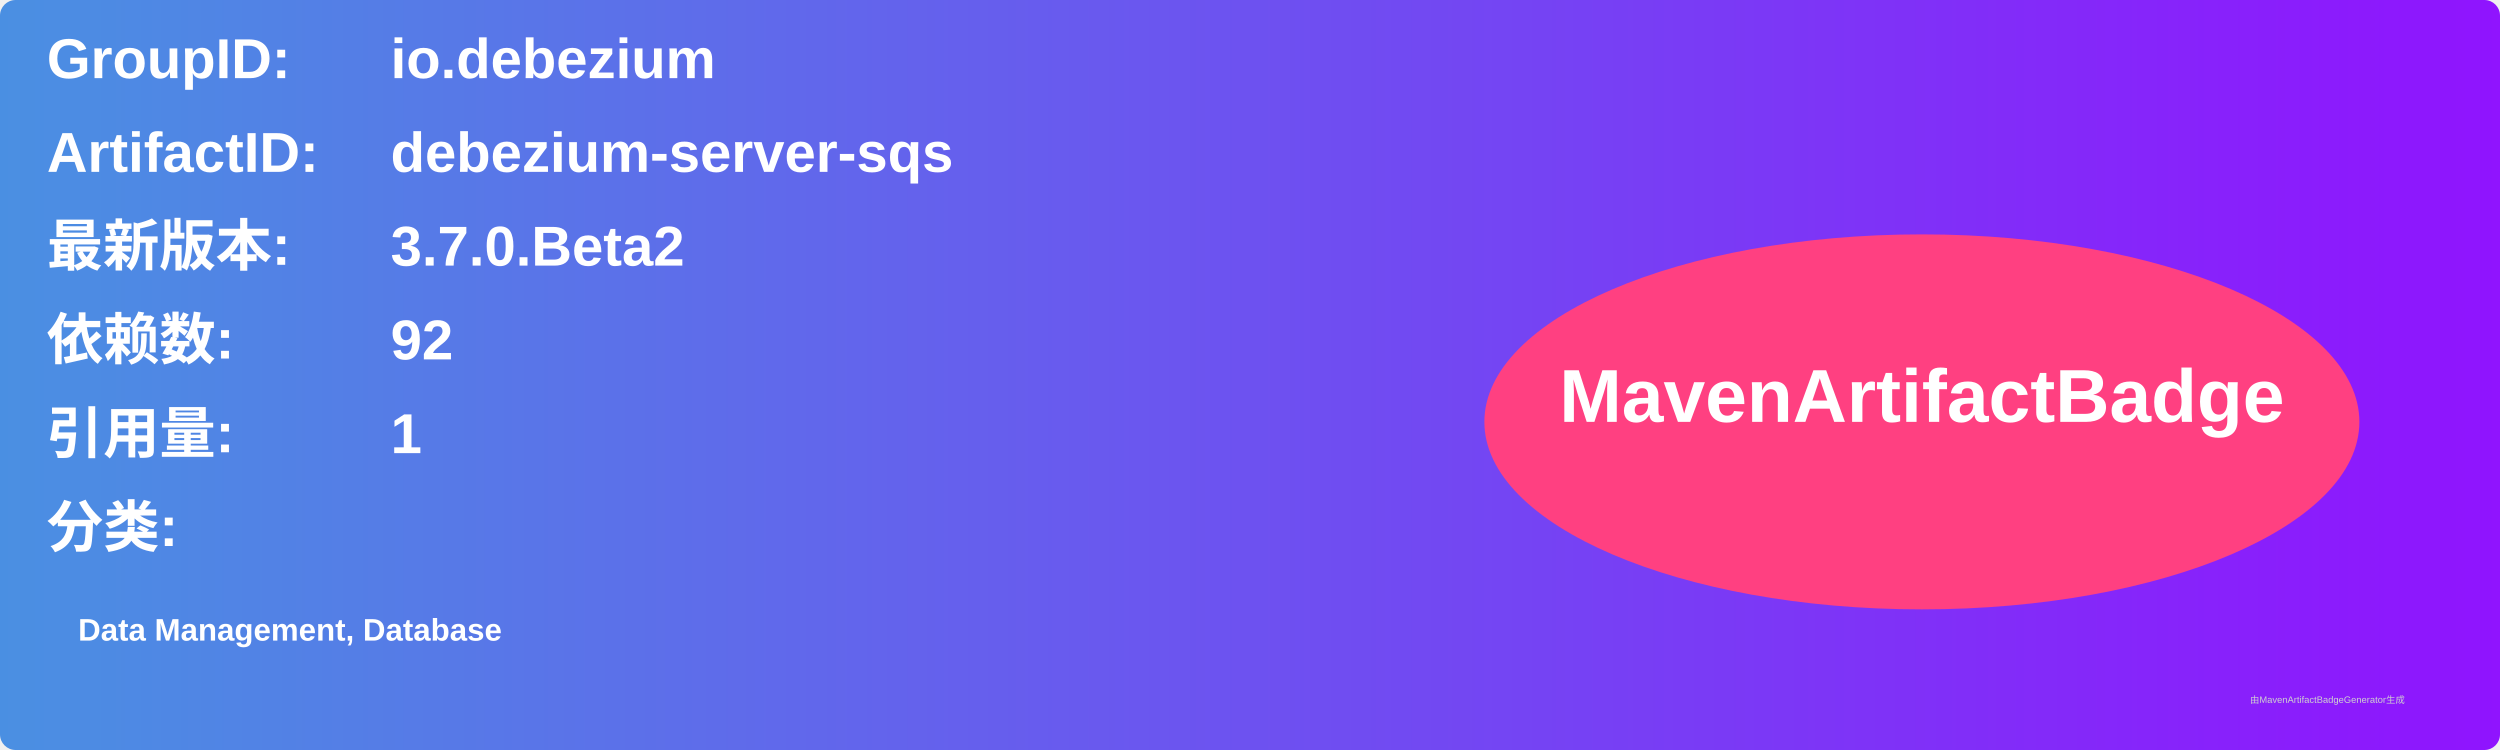
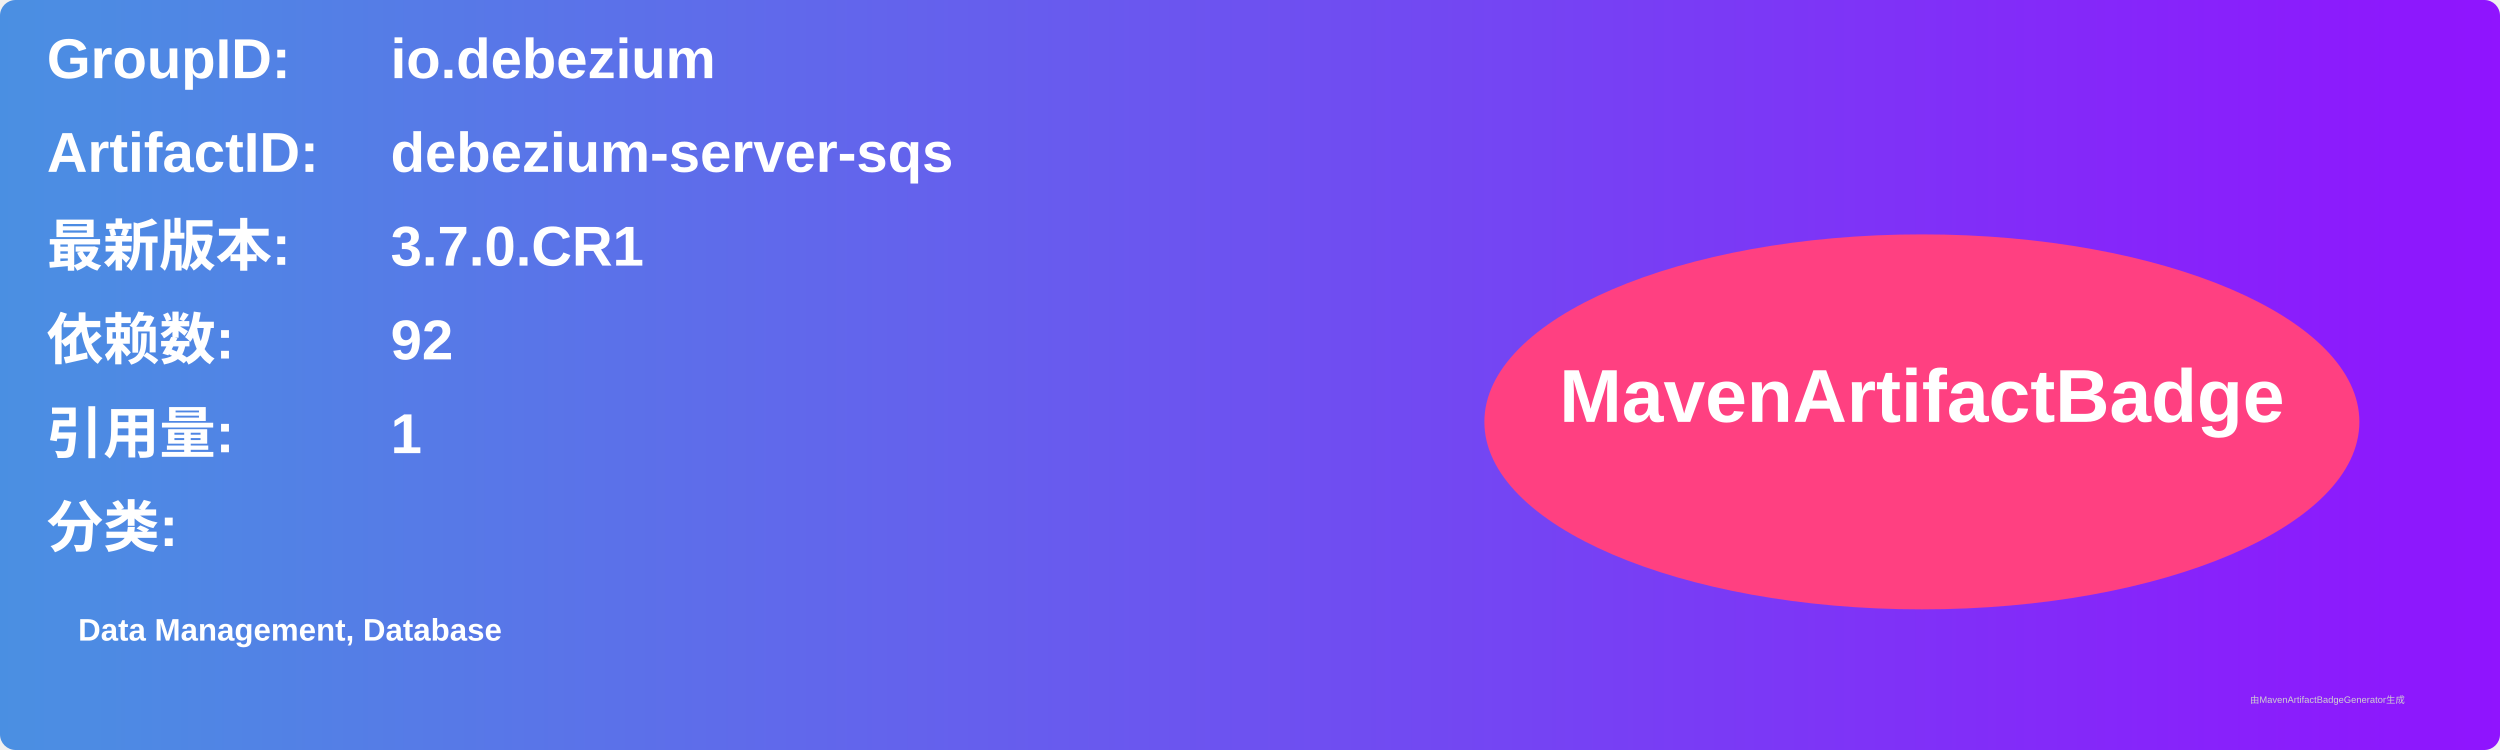
<svg xmlns="http://www.w3.org/2000/svg" width="800" height="240" viewBox="0 0 800 240">
  <linearGradient id="grad" x1="0%" y1="0%" x2="100%" y2="0%">
    <stop offset="0%" stop-color="#4a90e2" />
    <stop offset="100%" stop-color="#9013fe" />
  </linearGradient>
  <rect width="100%" height="100%" rx="5" ry="5" fill="url(#grad)" />
  <g transform="translate(15, 15)">
    <text x="0" y="10" font-family="Arial" font-size="18" fill="white" font-weight="bold" width="260">GroupID:</text>
    <text x="110" y="10" font-family="Arial" font-size="18" fill="white" font-weight="bold" width="460">io.debezium</text>
    <text x="0" y="40" font-family="Arial" font-size="18" fill="white" font-weight="bold" width="260">ArtifactID:</text>
    <text x="110" y="40" font-family="Arial" font-size="18" fill="white" font-weight="bold" width="460">debezium-server-sqs</text>
    <text x="0" y="70" font-family="Arial" font-size="18" fill="white" font-weight="bold">最新版本:</text>
    <text x="110" y="70" font-family="Arial" font-size="18" fill="white" font-weight="bold">
-       <tspan font-weight="bold">3.7.0.Beta2</tspan>
+       <tspan font-weight="bold">3.7.0.CR1</tspan>
    </text>
    <text x="0" y="100" font-family="Arial" font-size="18" fill="white" font-weight="bold">依赖数: </text>
    <text x="110" y="100" font-family="Arial" font-size="18" fill="white">
      <tspan font-weight="bold">92</tspan>
    </text>
    <text x="0" y="130" font-family="Arial" font-size="18" fill="white" font-weight="bold">引用量: </text>
    <text x="110" y="130" font-family="Arial" font-size="18" fill="white">
      <tspan font-weight="bold">1</tspan>
    </text>
    <text x="0" y="160" font-family="Arial" font-size="18" fill="white" font-weight="bold">分类:</text>
    <text x="10" y="190" font-family="Arial" font-size="10" fill="white">
      <tspan font-weight="bold">Data Management, Database</tspan>
    </text>
    <ellipse cx="600" cy="120" rx="140" ry="60" fill="#ff4081" />
    <text x="600" y="120" text-anchor="middle" font-family="Arial" font-size="24" fill="white" font-weight="bold">MavenArtifactBadge</text>
  </g>
  <text x="720" y="225" font-family="Arial" font-size="3" fill="#d0d0d0">由MavenArtifactBadgeGenerator生成</text>
</svg>
